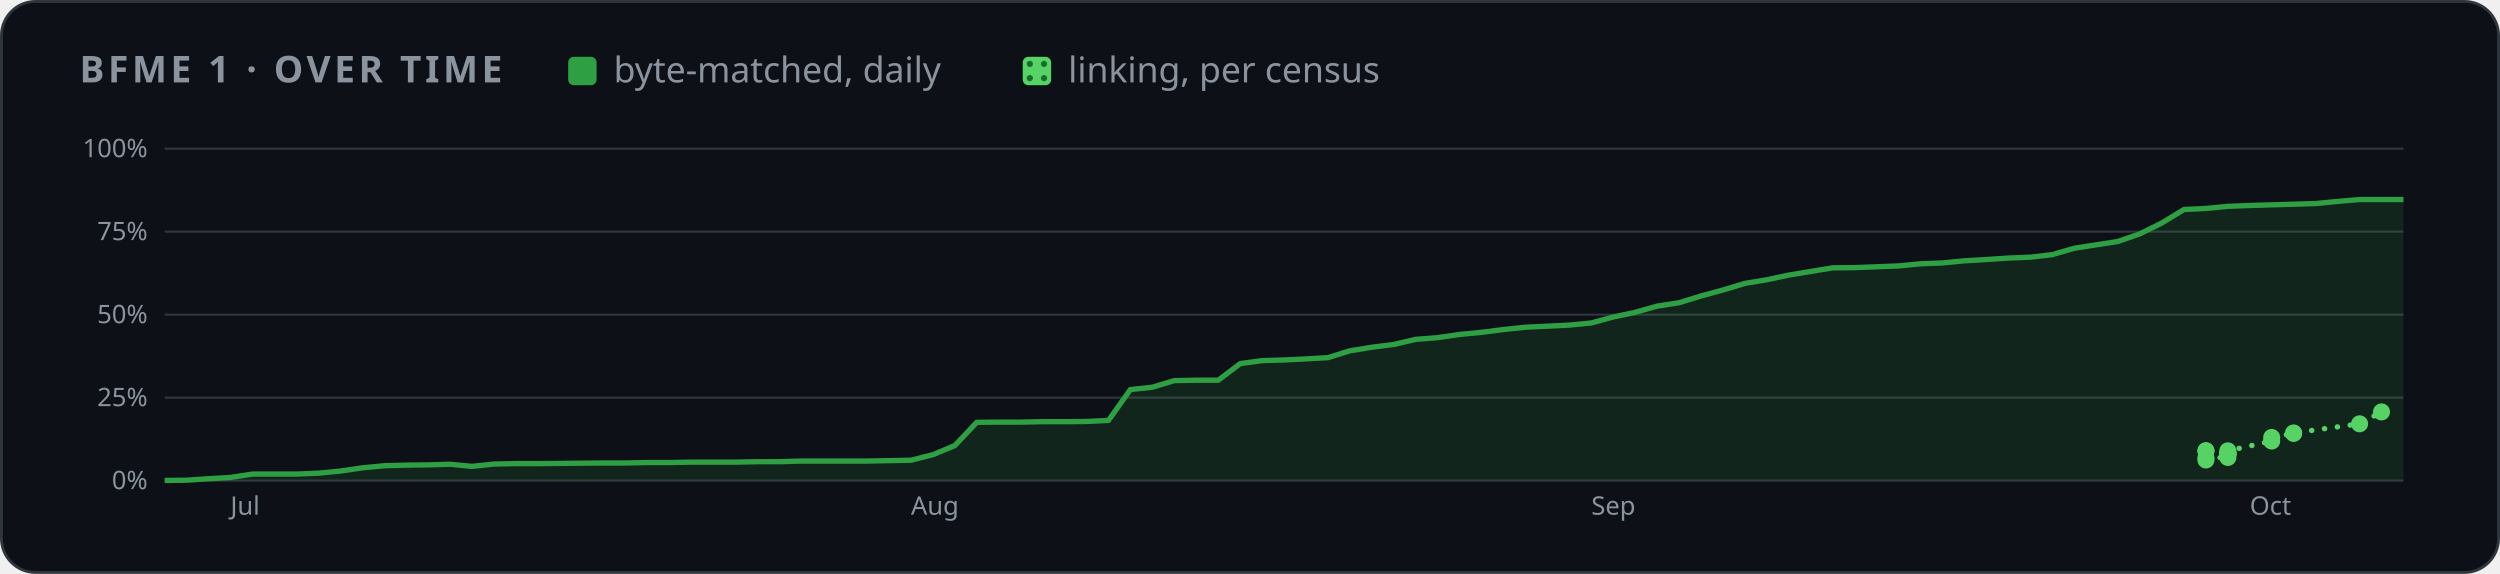
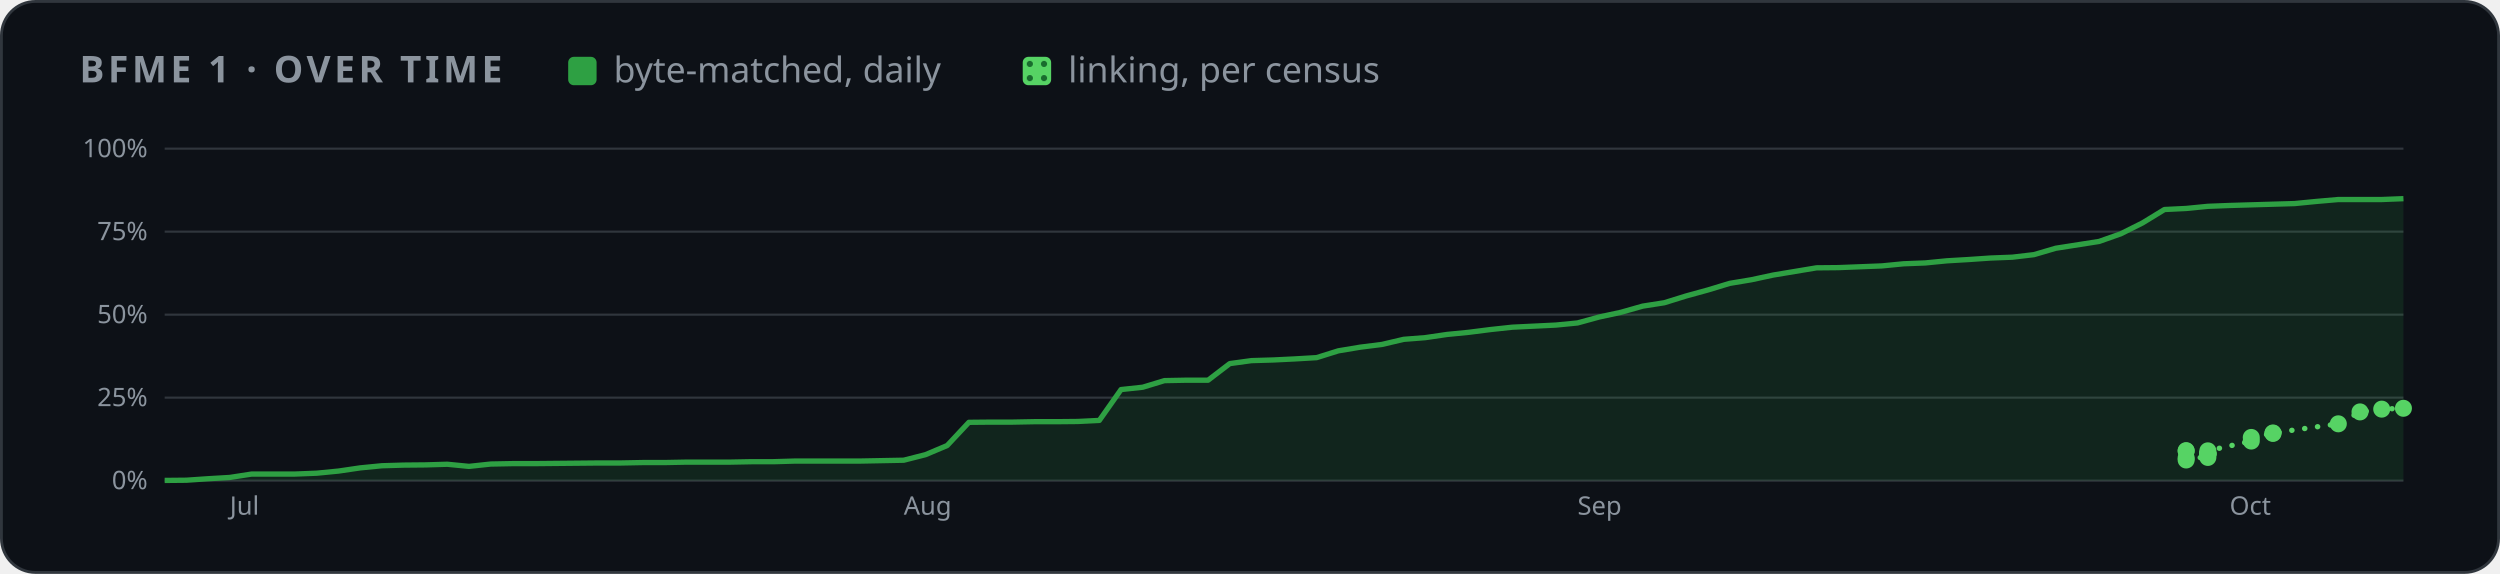
<svg xmlns="http://www.w3.org/2000/svg" width="880" height="202" viewBox="0 0 880 202" role="img" aria-label="BFME 1 progress over time">
  <style>
    .card { fill: #0d1117; stroke: #30363d; } .muted { fill: #8b949e; } .grid { stroke: #30363d; }
    .axis { fill: #8b949e; font-size: 12px; } .rest { fill: #30363d; } .edge { stroke: #0d1117; }
    .hit { fill: transparent; }
    @media (prefers-color-scheme: light) {
      .card { fill: #ffffff; stroke: #d0d7de; } .muted { fill: #59636e; } .grid { stroke: #d0d7de; }
      .axis { fill: #59636e; } .rest { fill: #d0d7de; } .edge { stroke: #ffffff; }
    }
  </style>
  <defs>
    <pattern id="dots" width="5" height="5" patternUnits="userSpaceOnUse">
      <rect width="5" height="5" fill="#56d364" />
      <circle cx="2.5" cy="2.5" r="1.1" fill="#196c2e" />
    </pattern>
  </defs>
  <rect class="card" x="0.5" y="0.5" width="879" height="201" rx="12" />
  <g font-family="-apple-system,BlinkMacSystemFont,'Segoe UI','Noto Sans',Helvetica,Arial,sans-serif">
    <text x="28" y="29" class="muted" font-size="13" font-weight="600" letter-spacing="1.3">BFME 1 · OVER TIME</text>
    <rect x="200" y="20" width="10" height="10" rx="2" fill="#2ea043" />
    <text x="216" y="29" class="muted" font-size="12.5">byte-matched, daily</text>
    <rect x="360" y="20" width="10" height="10" rx="2" fill="url(#dots)" />
    <text x="376" y="29" class="muted" font-size="12.5">linking, per census</text>
    <svg x="28" y="44" width="824" height="144" viewBox="0 0 1100 190" role="img" aria-label="progress over time">
      <line x1="40" x2="1092" y1="166.0" y2="166.0" class="grid" />
      <text x="32" y="170.0" class="axis" text-anchor="end">0%</text>
      <line x1="40" x2="1092" y1="127.0" y2="127.0" class="grid" />
      <text x="32" y="131.0" class="axis" text-anchor="end">25%</text>
      <line x1="40" x2="1092" y1="88.0" y2="88.0" class="grid" />
      <text x="32" y="92.0" class="axis" text-anchor="end">50%</text>
      <line x1="40" x2="1092" y1="49.0" y2="49.0" class="grid" />
      <text x="32" y="53.0" class="axis" text-anchor="end">75%</text>
      <line x1="40" x2="1092" y1="10.0" y2="10.0" class="grid" />
      <text x="32" y="14.0" class="axis" text-anchor="end">100%</text>
-       <text x="70.9" y="182" class="axis">Jul</text>
-       <text x="390.7" y="182" class="axis">Aug</text>
-       <text x="710.4" y="182" class="axis">Sep</text>
-       <text x="1019.8" y="182" class="axis">Oct</text>
-       <polygon points="40.0,166.0 40.0,165.9 50.3,165.8 60.6,165.1 70.9,164.5 81.3,162.9 91.6,162.9 101.9,162.9 112.2,162.5 122.5,161.5 132.8,160.0 143.1,159.0 153.5,158.7 163.8,158.6 174.1,158.3 184.4,159.3 194.7,158.2 205.0,158.0 215.3,158.0 225.6,157.9 236.0,157.8 246.3,157.7 256.6,157.7 266.9,157.5 277.2,157.5 287.5,157.3 297.8,157.3 308.2,157.3 318.5,157.1 328.8,157.1 339.1,156.8 349.4,156.8 359.7,156.8 370.0,156.8 380.4,156.6 390.7,156.4 401.0,153.8 411.3,149.5 421.6,138.6 431.9,138.5 442.2,138.5 452.5,138.3 462.9,138.3 473.2,138.2 483.5,137.7 493.8,123.2 504.1,122.1 514.4,119.0 524.7,118.8 535.1,118.8 545.4,111.0 555.7,109.6 566.0,109.3 576.3,108.8 586.6,108.2 596.9,105.0 607.3,103.3 617.6,102.0 627.9,99.6 638.2,98.8 648.5,97.3 658.8,96.3 669.1,95.0 679.5,93.9 689.8,93.4 700.1,92.9 710.4,91.9 720.7,89.1 731.0,86.9 741.3,84.0 751.6,82.4 762.0,79.2 772.3,76.4 782.6,73.3 792.9,71.6 803.2,69.4 813.5,67.7 823.8,66.0 834.2,65.9 844.5,65.5 854.8,65.1 865.1,64.1 875.4,63.7 885.7,62.7 896.0,62.1 906.4,61.4 916.7,61.0 927.0,59.8 937.3,56.8 947.6,55.2 957.9,53.6 968.2,50.0 978.5,44.9 988.9,38.6 999.2,38.1 1009.5,37.1 1019.8,36.7 1030.1,36.4 1040.4,36.1 1050.7,35.8 1061.1,34.8 1071.4,33.9 1081.7,33.9 1092.0,33.9 1092.0,166.0" fill="#2ea043" opacity="0.14" />
-       <polyline points="40.0,165.9 50.3,165.8 60.6,165.1 70.9,164.5 81.3,162.9 91.6,162.9 101.9,162.9 112.2,162.5 122.5,161.5 132.8,160.0 143.1,159.0 153.5,158.7 163.8,158.6 174.1,158.3 184.4,159.3 194.7,158.2 205.0,158.0 215.3,158.0 225.6,157.9 236.0,157.8 246.3,157.7 256.6,157.7 266.9,157.5 277.2,157.5 287.5,157.3 297.8,157.3 308.2,157.3 318.5,157.1 328.8,157.1 339.1,156.8 349.4,156.8 359.7,156.8 370.0,156.8 380.4,156.6 390.7,156.4 401.0,153.8 411.3,149.5 421.6,138.6 431.9,138.5 442.2,138.5 452.5,138.3 462.9,138.3 473.2,138.2 483.5,137.7 493.8,123.2 504.1,122.1 514.4,119.0 524.7,118.8 535.1,118.8 545.4,111.0 555.7,109.6 566.0,109.3 576.3,108.8 586.6,108.2 596.9,105.0 607.3,103.3 617.6,102.0 627.9,99.6 638.2,98.8 648.5,97.3 658.8,96.3 669.1,95.0 679.5,93.9 689.8,93.4 700.1,92.9 710.4,91.9 720.7,89.1 731.0,86.9 741.3,84.0 751.6,82.4 762.0,79.2 772.3,76.4 782.6,73.3 792.9,71.6 803.2,69.4 813.5,67.7 823.8,66.0 834.2,65.9 844.5,65.5 854.8,65.1 865.1,64.1 875.4,63.7 885.7,62.7 896.0,62.1 906.4,61.4 916.7,61.0 927.0,59.8 937.3,56.8 947.6,55.2 957.9,53.6 968.2,50.0 978.5,44.9 988.9,38.6 999.2,38.1 1009.5,37.1 1019.8,36.7 1030.1,36.4 1040.4,36.1 1050.7,35.8 1061.1,34.8 1071.4,33.9 1081.7,33.9 1092.0,33.9" fill="none" stroke="#2ea043" stroke-width="2.5" stroke-linejoin="round" />
-       <polyline points="999.2,152.1 999.2,151.9 999.2,156.3 999.2,155.3 1009.5,155.1 1009.5,153.7 1009.5,153.6 1009.5,153.5 1009.5,153.4 1009.5,153.2 1009.5,153.0 1009.5,152.0 1030.1,147.4 1030.1,145.7 1040.4,143.8 1040.4,143.6 1071.4,139.3 1081.7,133.7" fill="none" stroke="#56d364" stroke-width="2.5" stroke-dasharray="0.1 6" stroke-linecap="round" />
-       <circle cx="999.2" cy="152.1" r="4" fill="#56d364" />
-       <circle cx="999.2" cy="151.9" r="4" fill="#56d364" />
-       <circle cx="999.2" cy="156.3" r="4" fill="#56d364" />
-       <circle cx="999.2" cy="155.3" r="4" fill="#56d364" />
-       <circle cx="1009.5" cy="155.1" r="4" fill="#56d364" />
-       <circle cx="1009.5" cy="153.7" r="4" fill="#56d364" />
-       <circle cx="1009.5" cy="153.6" r="4" fill="#56d364" />
-       <circle cx="1009.5" cy="153.5" r="4" fill="#56d364" />
-       <circle cx="1009.5" cy="153.4" r="4" fill="#56d364" />
-       <circle cx="1009.5" cy="153.2" r="4" fill="#56d364" />
-       <circle cx="1009.5" cy="153.0" r="4" fill="#56d364" />
-       <circle cx="1009.5" cy="152.0" r="4" fill="#56d364" />
-       <circle cx="1030.1" cy="147.4" r="4" fill="#56d364" />
-       <circle cx="1030.1" cy="145.7" r="4" fill="#56d364" />
-       <circle cx="1040.4" cy="143.8" r="4" fill="#56d364" />
-       <circle cx="1040.4" cy="143.6" r="4" fill="#56d364" />
-       <circle cx="1071.4" cy="139.3" r="4" fill="#56d364" />
-       <circle cx="1081.7" cy="133.7" r="4" fill="#56d364" />
+       <text x="70.6" y="182" class="axis">Jul</text>
+       <text x="387.3" y="182" class="axis">Aug</text>
+       <text x="703.9" y="182" class="axis">Sep</text>
+       <text x="1010.3" y="182" class="axis">Oct</text>
+       <polygon points="40.0,166.0 40.0,165.9 50.2,165.8 60.4,165.1 70.6,164.5 80.9,162.9 91.1,162.9 101.3,162.9 111.5,162.5 121.7,161.5 131.9,160.0 142.1,159.0 152.3,158.7 162.6,158.6 172.8,158.3 183.0,159.3 193.2,158.2 203.4,158.0 213.6,158.0 223.8,157.9 234.1,157.8 244.3,157.7 254.5,157.7 264.7,157.5 274.9,157.5 285.1,157.3 295.3,157.3 305.6,157.3 315.8,157.1 326.0,157.1 336.2,156.8 346.4,156.8 356.6,156.8 366.8,156.8 377.0,156.6 387.3,156.4 397.5,153.8 407.7,149.5 417.9,138.6 428.1,138.5 438.3,138.5 448.5,138.3 458.8,138.3 469.0,138.2 479.2,137.7 489.4,123.2 499.6,122.1 509.8,119.0 520.0,118.8 530.3,118.8 540.5,111.0 550.7,109.6 560.9,109.3 571.1,108.8 581.3,108.2 591.5,105.0 601.7,103.3 612.0,102.0 622.2,99.6 632.4,98.8 642.6,97.3 652.8,96.3 663.0,95.0 673.2,93.9 683.5,93.4 693.7,92.9 703.9,91.9 714.1,89.1 724.3,86.9 734.5,84.0 744.7,82.4 755.0,79.2 765.2,76.4 775.4,73.3 785.6,71.6 795.8,69.4 806.0,67.7 816.2,66.0 826.4,65.9 836.7,65.5 846.9,65.1 857.1,64.1 867.3,63.7 877.5,62.7 887.7,62.1 897.9,61.4 908.2,61.0 918.4,59.8 928.6,56.8 938.8,55.2 949.0,53.6 959.2,50.0 969.4,44.9 979.7,38.6 989.9,38.1 1000.1,37.1 1010.3,36.7 1020.5,36.4 1030.7,36.1 1040.9,35.8 1051.1,34.8 1061.4,33.9 1071.6,33.9 1081.8,33.9 1092.0,33.5 1092.0,166.0" fill="#2ea043" opacity="0.14" />
+       <polyline points="40.0,165.9 50.2,165.8 60.4,165.1 70.6,164.5 80.9,162.9 91.1,162.9 101.3,162.9 111.5,162.5 121.7,161.5 131.9,160.0 142.1,159.0 152.3,158.7 162.6,158.6 172.8,158.3 183.0,159.3 193.2,158.2 203.4,158.0 213.6,158.0 223.8,157.9 234.1,157.8 244.3,157.7 254.5,157.7 264.7,157.5 274.9,157.5 285.1,157.3 295.3,157.3 305.6,157.3 315.8,157.1 326.0,157.1 336.2,156.8 346.4,156.8 356.6,156.8 366.8,156.8 377.0,156.6 387.3,156.4 397.5,153.8 407.7,149.5 417.9,138.6 428.1,138.5 438.3,138.5 448.5,138.3 458.8,138.3 469.0,138.2 479.2,137.7 489.4,123.2 499.6,122.1 509.8,119.0 520.0,118.8 530.3,118.8 540.5,111.0 550.7,109.6 560.9,109.3 571.1,108.8 581.3,108.2 591.5,105.0 601.7,103.3 612.0,102.0 622.2,99.6 632.4,98.8 642.6,97.3 652.8,96.3 663.0,95.0 673.2,93.9 683.5,93.4 693.7,92.9 703.9,91.9 714.1,89.1 724.3,86.9 734.5,84.0 744.7,82.4 755.0,79.2 765.2,76.4 775.4,73.3 785.6,71.6 795.8,69.4 806.0,67.7 816.2,66.0 826.4,65.9 836.7,65.5 846.9,65.1 857.1,64.1 867.3,63.7 877.5,62.7 887.7,62.1 897.9,61.4 908.2,61.0 918.4,59.8 928.6,56.8 938.8,55.2 949.0,53.6 959.2,50.0 969.4,44.9 979.7,38.6 989.9,38.1 1000.1,37.1 1010.3,36.7 1020.5,36.4 1030.7,36.1 1040.9,35.8 1051.1,34.8 1061.4,33.9 1071.6,33.9 1081.8,33.9 1092.0,33.5" fill="none" stroke="#2ea043" stroke-width="2.5" stroke-linejoin="round" />
+       <polyline points="989.9,152.1 989.9,151.9 989.9,156.3 989.9,155.3 1000.1,155.1 1000.1,153.7 1000.1,153.6 1000.1,153.5 1000.1,153.4 1000.1,153.2 1000.1,153.0 1000.1,152.0 1020.5,147.4 1020.5,145.7 1030.7,143.8 1030.7,143.6 1061.4,139.3 1071.6,133.7 1081.8,132.4 1092.0,132.0" fill="none" stroke="#56d364" stroke-width="2.5" stroke-dasharray="0.1 6" stroke-linecap="round" />
+       <circle cx="989.9" cy="152.1" r="4" fill="#56d364" />
+       <circle cx="989.9" cy="151.9" r="4" fill="#56d364" />
+       <circle cx="989.9" cy="156.3" r="4" fill="#56d364" />
+       <circle cx="989.9" cy="155.3" r="4" fill="#56d364" />
+       <circle cx="1000.1" cy="155.1" r="4" fill="#56d364" />
+       <circle cx="1000.1" cy="153.7" r="4" fill="#56d364" />
+       <circle cx="1000.1" cy="153.6" r="4" fill="#56d364" />
+       <circle cx="1000.1" cy="153.5" r="4" fill="#56d364" />
+       <circle cx="1000.1" cy="153.4" r="4" fill="#56d364" />
+       <circle cx="1000.1" cy="153.2" r="4" fill="#56d364" />
+       <circle cx="1000.1" cy="153.0" r="4" fill="#56d364" />
+       <circle cx="1000.1" cy="152.0" r="4" fill="#56d364" />
+       <circle cx="1020.5" cy="147.4" r="4" fill="#56d364" />
+       <circle cx="1020.5" cy="145.7" r="4" fill="#56d364" />
+       <circle cx="1030.7" cy="143.8" r="4" fill="#56d364" />
+       <circle cx="1030.7" cy="143.6" r="4" fill="#56d364" />
+       <circle cx="1061.4" cy="139.3" r="4" fill="#56d364" />
+       <circle cx="1071.6" cy="133.7" r="4" fill="#56d364" />
+       <circle cx="1081.8" cy="132.4" r="4" fill="#56d364" />
+       <circle cx="1092.0" cy="132.0" r="4" fill="#56d364" />
      <circle cx="40.0" cy="165.9" r="7" class="hit" />
-       <circle cx="50.3" cy="165.8" r="7" class="hit" />
-       <circle cx="60.6" cy="165.1" r="7" class="hit" />
-       <circle cx="70.9" cy="164.5" r="7" class="hit" />
-       <circle cx="81.3" cy="162.9" r="7" class="hit" />
-       <circle cx="91.6" cy="162.9" r="7" class="hit" />
-       <circle cx="101.9" cy="162.9" r="7" class="hit" />
-       <circle cx="112.2" cy="162.5" r="7" class="hit" />
-       <circle cx="122.5" cy="161.5" r="7" class="hit" />
-       <circle cx="132.8" cy="160.0" r="7" class="hit" />
-       <circle cx="143.1" cy="159.0" r="7" class="hit" />
-       <circle cx="153.5" cy="158.7" r="7" class="hit" />
-       <circle cx="163.8" cy="158.6" r="7" class="hit" />
-       <circle cx="174.1" cy="158.3" r="7" class="hit" />
-       <circle cx="184.4" cy="159.3" r="7" class="hit" />
-       <circle cx="194.7" cy="158.2" r="7" class="hit" />
-       <circle cx="205.0" cy="158.0" r="7" class="hit" />
-       <circle cx="215.3" cy="158.0" r="7" class="hit" />
-       <circle cx="225.6" cy="157.9" r="7" class="hit" />
-       <circle cx="236.0" cy="157.8" r="7" class="hit" />
-       <circle cx="246.3" cy="157.7" r="7" class="hit" />
-       <circle cx="256.6" cy="157.7" r="7" class="hit" />
-       <circle cx="266.9" cy="157.5" r="7" class="hit" />
-       <circle cx="277.2" cy="157.5" r="7" class="hit" />
-       <circle cx="287.5" cy="157.3" r="7" class="hit" />
-       <circle cx="297.8" cy="157.3" r="7" class="hit" />
-       <circle cx="308.2" cy="157.3" r="7" class="hit" />
-       <circle cx="318.5" cy="157.1" r="7" class="hit" />
-       <circle cx="328.8" cy="157.1" r="7" class="hit" />
-       <circle cx="339.1" cy="156.8" r="7" class="hit" />
-       <circle cx="349.4" cy="156.8" r="7" class="hit" />
-       <circle cx="359.7" cy="156.8" r="7" class="hit" />
-       <circle cx="370.0" cy="156.8" r="7" class="hit" />
-       <circle cx="380.4" cy="156.6" r="7" class="hit" />
-       <circle cx="390.7" cy="156.4" r="7" class="hit" />
-       <circle cx="401.0" cy="153.8" r="7" class="hit" />
-       <circle cx="411.3" cy="149.5" r="7" class="hit" />
-       <circle cx="421.6" cy="138.6" r="7" class="hit" />
-       <circle cx="431.9" cy="138.5" r="7" class="hit" />
-       <circle cx="442.2" cy="138.5" r="7" class="hit" />
-       <circle cx="452.5" cy="138.3" r="7" class="hit" />
-       <circle cx="462.9" cy="138.3" r="7" class="hit" />
-       <circle cx="473.2" cy="138.2" r="7" class="hit" />
-       <circle cx="483.5" cy="137.7" r="7" class="hit" />
-       <circle cx="493.8" cy="123.2" r="7" class="hit" />
-       <circle cx="504.1" cy="122.1" r="7" class="hit" />
-       <circle cx="514.4" cy="119.0" r="7" class="hit" />
-       <circle cx="524.7" cy="118.8" r="7" class="hit" />
-       <circle cx="535.1" cy="118.8" r="7" class="hit" />
-       <circle cx="545.4" cy="111.0" r="7" class="hit" />
-       <circle cx="555.7" cy="109.6" r="7" class="hit" />
-       <circle cx="566.0" cy="109.3" r="7" class="hit" />
-       <circle cx="576.3" cy="108.8" r="7" class="hit" />
-       <circle cx="586.6" cy="108.2" r="7" class="hit" />
-       <circle cx="596.9" cy="105.0" r="7" class="hit" />
-       <circle cx="607.3" cy="103.3" r="7" class="hit" />
-       <circle cx="617.6" cy="102.0" r="7" class="hit" />
-       <circle cx="627.9" cy="99.6" r="7" class="hit" />
-       <circle cx="638.2" cy="98.8" r="7" class="hit" />
-       <circle cx="648.5" cy="97.3" r="7" class="hit" />
-       <circle cx="658.8" cy="96.3" r="7" class="hit" />
-       <circle cx="669.1" cy="95.0" r="7" class="hit" />
-       <circle cx="679.5" cy="93.9" r="7" class="hit" />
-       <circle cx="689.8" cy="93.4" r="7" class="hit" />
-       <circle cx="700.1" cy="92.9" r="7" class="hit" />
-       <circle cx="710.4" cy="91.9" r="7" class="hit" />
-       <circle cx="720.7" cy="89.1" r="7" class="hit" />
-       <circle cx="731.0" cy="86.9" r="7" class="hit" />
-       <circle cx="741.3" cy="84.0" r="7" class="hit" />
-       <circle cx="751.6" cy="82.4" r="7" class="hit" />
-       <circle cx="762.0" cy="79.2" r="7" class="hit" />
-       <circle cx="772.3" cy="76.4" r="7" class="hit" />
-       <circle cx="782.6" cy="73.3" r="7" class="hit" />
-       <circle cx="792.9" cy="71.6" r="7" class="hit" />
-       <circle cx="803.2" cy="69.4" r="7" class="hit" />
-       <circle cx="813.5" cy="67.7" r="7" class="hit" />
-       <circle cx="823.8" cy="66.0" r="7" class="hit" />
-       <circle cx="834.2" cy="65.9" r="7" class="hit" />
-       <circle cx="844.5" cy="65.5" r="7" class="hit" />
-       <circle cx="854.8" cy="65.1" r="7" class="hit" />
-       <circle cx="865.1" cy="64.1" r="7" class="hit" />
-       <circle cx="875.4" cy="63.7" r="7" class="hit" />
-       <circle cx="885.7" cy="62.7" r="7" class="hit" />
-       <circle cx="896.0" cy="62.1" r="7" class="hit" />
-       <circle cx="906.4" cy="61.4" r="7" class="hit" />
-       <circle cx="916.7" cy="61.0" r="7" class="hit" />
-       <circle cx="927.0" cy="59.8" r="7" class="hit" />
-       <circle cx="937.3" cy="56.8" r="7" class="hit" />
-       <circle cx="947.6" cy="55.2" r="7" class="hit" />
-       <circle cx="957.9" cy="53.6" r="7" class="hit" />
-       <circle cx="968.2" cy="50.0" r="7" class="hit" />
-       <circle cx="978.5" cy="44.9" r="7" class="hit" />
-       <circle cx="988.9" cy="38.6" r="7" class="hit" />
-       <circle cx="999.2" cy="38.1" r="7" class="hit" />
-       <circle cx="1009.5" cy="37.1" r="7" class="hit" />
-       <circle cx="1019.8" cy="36.7" r="7" class="hit" />
-       <circle cx="1030.1" cy="36.4" r="7" class="hit" />
-       <circle cx="1040.4" cy="36.1" r="7" class="hit" />
-       <circle cx="1050.7" cy="35.8" r="7" class="hit" />
-       <circle cx="1061.1" cy="34.8" r="7" class="hit" />
-       <circle cx="1071.4" cy="33.9" r="7" class="hit" />
-       <circle cx="1081.7" cy="33.9" r="7" class="hit" />
-       <circle cx="1092.0" cy="33.9" r="7" class="hit" />
+       <circle cx="50.2" cy="165.8" r="7" class="hit" />
+       <circle cx="60.4" cy="165.1" r="7" class="hit" />
+       <circle cx="70.6" cy="164.5" r="7" class="hit" />
+       <circle cx="80.9" cy="162.9" r="7" class="hit" />
+       <circle cx="91.1" cy="162.9" r="7" class="hit" />
+       <circle cx="101.3" cy="162.9" r="7" class="hit" />
+       <circle cx="111.5" cy="162.5" r="7" class="hit" />
+       <circle cx="121.7" cy="161.5" r="7" class="hit" />
+       <circle cx="131.9" cy="160.0" r="7" class="hit" />
+       <circle cx="142.1" cy="159.0" r="7" class="hit" />
+       <circle cx="152.3" cy="158.7" r="7" class="hit" />
+       <circle cx="162.6" cy="158.6" r="7" class="hit" />
+       <circle cx="172.8" cy="158.3" r="7" class="hit" />
+       <circle cx="183.0" cy="159.3" r="7" class="hit" />
+       <circle cx="193.2" cy="158.2" r="7" class="hit" />
+       <circle cx="203.4" cy="158.0" r="7" class="hit" />
+       <circle cx="213.6" cy="158.0" r="7" class="hit" />
+       <circle cx="223.8" cy="157.9" r="7" class="hit" />
+       <circle cx="234.1" cy="157.8" r="7" class="hit" />
+       <circle cx="244.3" cy="157.7" r="7" class="hit" />
+       <circle cx="254.5" cy="157.7" r="7" class="hit" />
+       <circle cx="264.7" cy="157.5" r="7" class="hit" />
+       <circle cx="274.9" cy="157.5" r="7" class="hit" />
+       <circle cx="285.1" cy="157.3" r="7" class="hit" />
+       <circle cx="295.3" cy="157.3" r="7" class="hit" />
+       <circle cx="305.6" cy="157.3" r="7" class="hit" />
+       <circle cx="315.8" cy="157.1" r="7" class="hit" />
+       <circle cx="326.0" cy="157.1" r="7" class="hit" />
+       <circle cx="336.2" cy="156.8" r="7" class="hit" />
+       <circle cx="346.4" cy="156.8" r="7" class="hit" />
+       <circle cx="356.6" cy="156.8" r="7" class="hit" />
+       <circle cx="366.8" cy="156.8" r="7" class="hit" />
+       <circle cx="377.0" cy="156.6" r="7" class="hit" />
+       <circle cx="387.3" cy="156.4" r="7" class="hit" />
+       <circle cx="397.5" cy="153.8" r="7" class="hit" />
+       <circle cx="407.7" cy="149.5" r="7" class="hit" />
+       <circle cx="417.9" cy="138.6" r="7" class="hit" />
+       <circle cx="428.1" cy="138.5" r="7" class="hit" />
+       <circle cx="438.3" cy="138.5" r="7" class="hit" />
+       <circle cx="448.5" cy="138.3" r="7" class="hit" />
+       <circle cx="458.8" cy="138.3" r="7" class="hit" />
+       <circle cx="469.0" cy="138.2" r="7" class="hit" />
+       <circle cx="479.2" cy="137.7" r="7" class="hit" />
+       <circle cx="489.4" cy="123.2" r="7" class="hit" />
+       <circle cx="499.6" cy="122.1" r="7" class="hit" />
+       <circle cx="509.8" cy="119.0" r="7" class="hit" />
+       <circle cx="520.0" cy="118.8" r="7" class="hit" />
+       <circle cx="530.3" cy="118.8" r="7" class="hit" />
+       <circle cx="540.5" cy="111.0" r="7" class="hit" />
+       <circle cx="550.7" cy="109.6" r="7" class="hit" />
+       <circle cx="560.9" cy="109.3" r="7" class="hit" />
+       <circle cx="571.1" cy="108.8" r="7" class="hit" />
+       <circle cx="581.3" cy="108.2" r="7" class="hit" />
+       <circle cx="591.5" cy="105.0" r="7" class="hit" />
+       <circle cx="601.7" cy="103.3" r="7" class="hit" />
+       <circle cx="612.0" cy="102.0" r="7" class="hit" />
+       <circle cx="622.2" cy="99.6" r="7" class="hit" />
+       <circle cx="632.4" cy="98.8" r="7" class="hit" />
+       <circle cx="642.6" cy="97.3" r="7" class="hit" />
+       <circle cx="652.8" cy="96.3" r="7" class="hit" />
+       <circle cx="663.0" cy="95.0" r="7" class="hit" />
+       <circle cx="673.2" cy="93.9" r="7" class="hit" />
+       <circle cx="683.5" cy="93.4" r="7" class="hit" />
+       <circle cx="693.7" cy="92.9" r="7" class="hit" />
+       <circle cx="703.9" cy="91.9" r="7" class="hit" />
+       <circle cx="714.1" cy="89.1" r="7" class="hit" />
+       <circle cx="724.3" cy="86.9" r="7" class="hit" />
+       <circle cx="734.5" cy="84.0" r="7" class="hit" />
+       <circle cx="744.7" cy="82.4" r="7" class="hit" />
+       <circle cx="755.0" cy="79.2" r="7" class="hit" />
+       <circle cx="765.2" cy="76.4" r="7" class="hit" />
+       <circle cx="775.4" cy="73.3" r="7" class="hit" />
+       <circle cx="785.6" cy="71.6" r="7" class="hit" />
+       <circle cx="795.8" cy="69.4" r="7" class="hit" />
+       <circle cx="806.0" cy="67.7" r="7" class="hit" />
+       <circle cx="816.2" cy="66.0" r="7" class="hit" />
+       <circle cx="826.4" cy="65.9" r="7" class="hit" />
+       <circle cx="836.7" cy="65.5" r="7" class="hit" />
+       <circle cx="846.9" cy="65.1" r="7" class="hit" />
+       <circle cx="857.1" cy="64.1" r="7" class="hit" />
+       <circle cx="867.3" cy="63.7" r="7" class="hit" />
+       <circle cx="877.5" cy="62.7" r="7" class="hit" />
+       <circle cx="887.7" cy="62.1" r="7" class="hit" />
+       <circle cx="897.9" cy="61.4" r="7" class="hit" />
+       <circle cx="908.2" cy="61.0" r="7" class="hit" />
+       <circle cx="918.4" cy="59.8" r="7" class="hit" />
+       <circle cx="928.6" cy="56.8" r="7" class="hit" />
+       <circle cx="938.8" cy="55.2" r="7" class="hit" />
+       <circle cx="949.0" cy="53.6" r="7" class="hit" />
+       <circle cx="959.2" cy="50.0" r="7" class="hit" />
+       <circle cx="969.4" cy="44.9" r="7" class="hit" />
+       <circle cx="979.7" cy="38.6" r="7" class="hit" />
+       <circle cx="989.9" cy="38.1" r="7" class="hit" />
+       <circle cx="1000.1" cy="37.1" r="7" class="hit" />
+       <circle cx="1010.3" cy="36.7" r="7" class="hit" />
+       <circle cx="1020.5" cy="36.4" r="7" class="hit" />
+       <circle cx="1030.7" cy="36.1" r="7" class="hit" />
+       <circle cx="1040.9" cy="35.8" r="7" class="hit" />
+       <circle cx="1051.1" cy="34.8" r="7" class="hit" />
+       <circle cx="1061.4" cy="33.9" r="7" class="hit" />
+       <circle cx="1071.6" cy="33.9" r="7" class="hit" />
+       <circle cx="1081.8" cy="33.9" r="7" class="hit" />
+       <circle cx="1092.0" cy="33.5" r="7" class="hit" />
    </svg>
  </g>
</svg>
